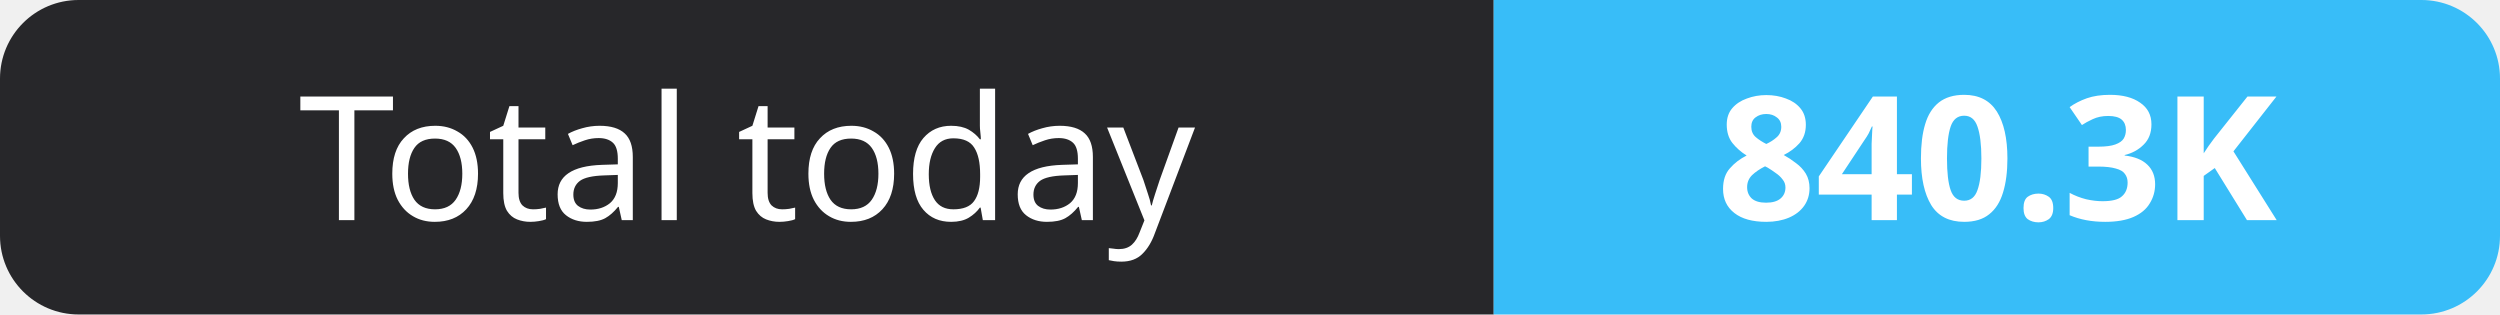
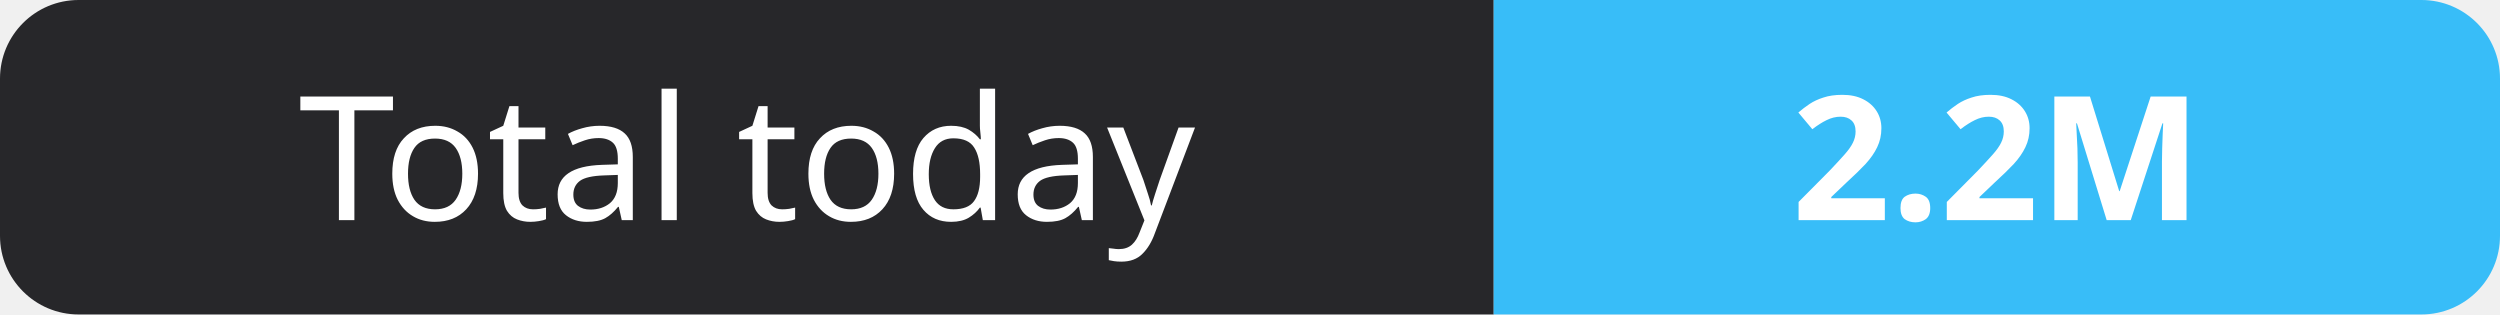
- <svg xmlns="http://www.w3.org/2000/svg" width="159" height="20" role="img" aria-label="Total today: 840.3K">
+ <svg xmlns="http://www.w3.org/2000/svg" width="159" height="20" role="img" aria-label="Total today: 2.2M">
  <clipPath id="r">
    <rect width="159" height="20" rx="5" fill="#fff" />
  </clipPath>
  <g clip-path="url(#r)">
    <rect width="95" height="20" fill="#27272a" />
    <rect x="95" width="64" height="20" fill="#38bdf8" />
  </g>
  <g fill="#fff" text-anchor="middle" font-family="Verdana,Geneva,sans-serif" font-size="11">
    <text x="47.5" y="14">Total today</text>
-     <text x="127.0" y="14" font-weight="700">840.3K</text>
+     <text x="127.0" y="14" font-weight="700">2.2M</text>
  </g>
</svg>
